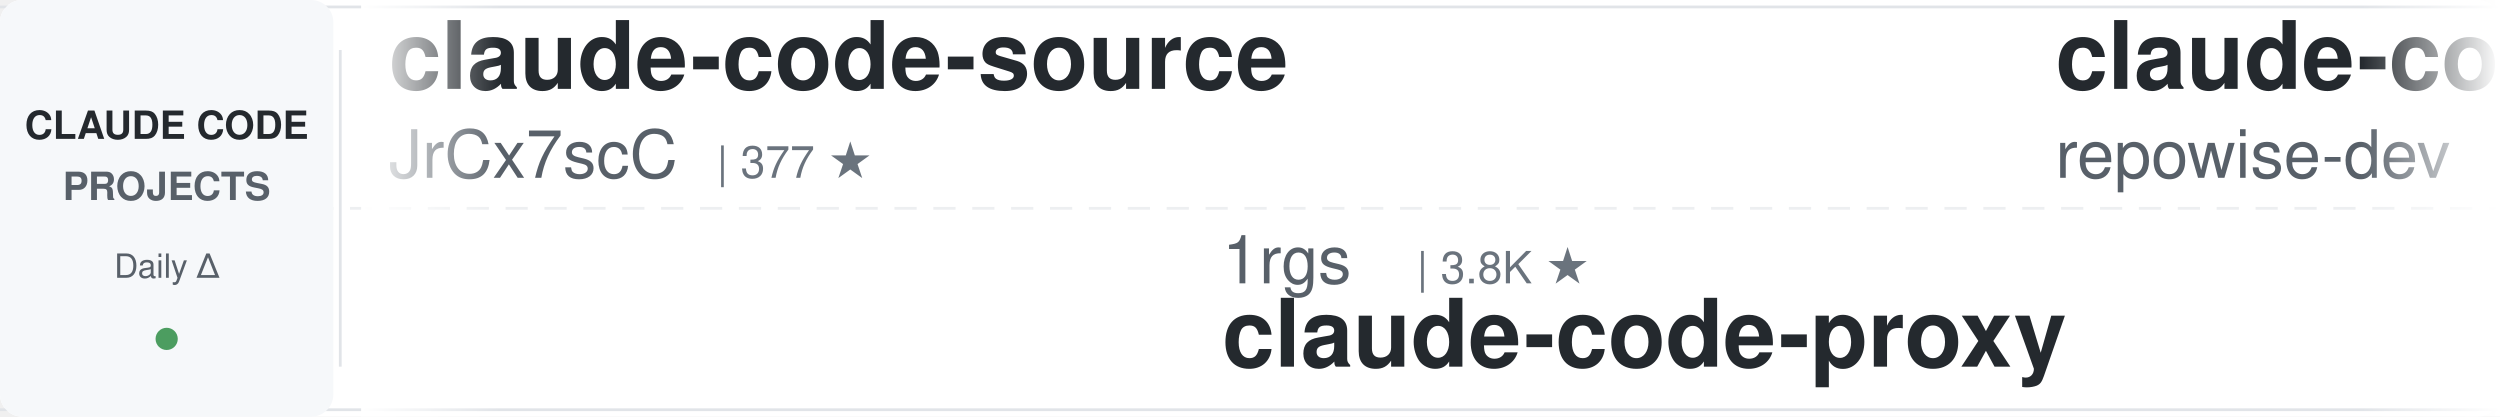
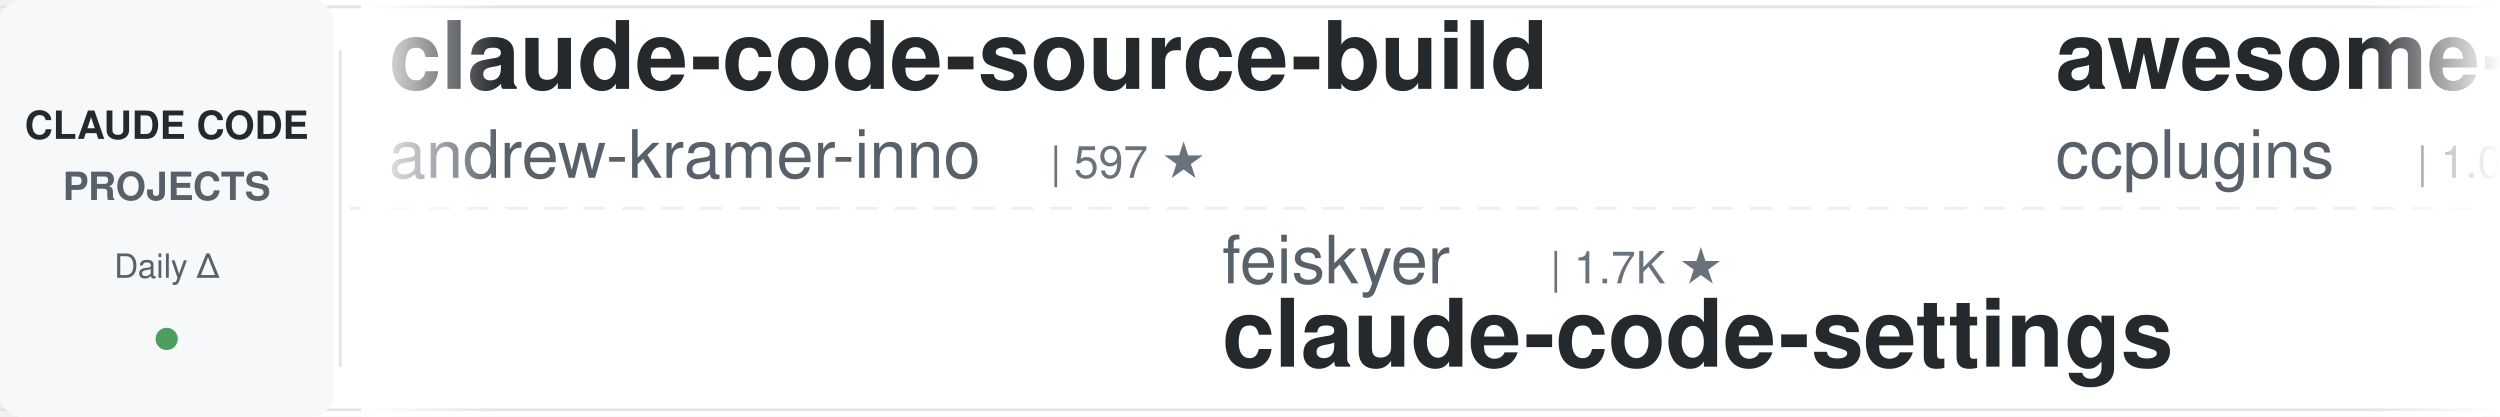
<svg xmlns="http://www.w3.org/2000/svg" width="900" height="150">
  <defs>
    <linearGradient id="leftFade" x1="0%" y1="0%" x2="100%" y2="0%">
      <stop offset="0%" style="stop-color:#ffffff;stop-opacity:1" />
      <stop offset="100%" style="stop-color:#ffffff;stop-opacity:0" />
    </linearGradient>
    <linearGradient id="rightFade" x1="0%" y1="0%" x2="100%" y2="0%">
      <stop offset="0%" style="stop-color:#ffffff;stop-opacity:0" />
      <stop offset="100%" style="stop-color:#ffffff;stop-opacity:1" />
    </linearGradient>
  </defs>
  <rect width="900" height="150" fill="#ffffff" rx="8" />
  <rect x="0" y="2" width="900" height="1" fill="#e1e4e8" />
  <rect x="0" y="147" width="900" height="1" fill="#e1e4e8" />
  <line x1="0" y1="75" x2="900" y2="75" stroke="#e1e4e8" stroke-width="1" stroke-dasharray="8 6" opacity="0.6" />
  <rect x="0" y="0" width="120" height="150" fill="#f6f8fa" rx="8" />
  <text x="60" y="50" font-family="-apple-system, BlinkMacSystemFont, 'Segoe UI', Helvetica, Arial, sans-serif" font-size="14" font-weight="600" fill="#24292e" text-anchor="middle">CLAUDE CODE</text>
  <text x="60" y="72" font-family="-apple-system, BlinkMacSystemFont, 'Segoe UI', Helvetica, Arial, sans-serif" font-size="14" font-weight="600" fill="#586069" text-anchor="middle">PROJECTS</text>
  <text x="60" y="100" font-family="-apple-system, BlinkMacSystemFont, 'Segoe UI', Helvetica, Arial, sans-serif" font-size="12" font-weight="500" fill="#586069" text-anchor="middle">Daily Δ</text>
  <circle cx="60" cy="122" r="4" fill="#22863a" opacity="0.8" />
  <rect x="122" y="18" width="1" height="114" fill="#e1e4e8" />
  <clipPath id="tickerClip">
    <rect x="130" y="0" width="770" height="150" />
  </clipPath>
  <g clip-path="url(#tickerClip)">
    <g id="tickerItems">
      <animateTransform attributeName="transform" attributeType="XML" type="translate" from="0 0" to="-3000 0" dur="54s" repeatCount="indefinite" />
      <g transform="translate(0, 0)">
-         <text x="140" y="32" font-family="-apple-system, BlinkMacSystemFont, 'Segoe UI', Helvetica, Arial, sans-serif" font-size="34" font-weight="600" fill="#24292e">claude-code-source</text>
-         <text x="140" y="64" font-family="-apple-system, BlinkMacSystemFont, 'Segoe UI', Helvetica, Arial, sans-serif" font-size="24" font-weight="400" fill="#586069">JrCx7scC</text>
-         <text x="258" y="64" font-family="-apple-system, BlinkMacSystemFont, 'Segoe UI', Helvetica, Arial, sans-serif" font-size="16" font-weight="500" fill="#6a737d">| 377 ★</text>
+         <text x="140" y="32" font-family="-apple-system, BlinkMacSystemFont, 'Segoe UI', Helvetica, Arial, sans-serif" font-size="34" font-weight="600" fill="#24292e">claude-code-source-build</text>
+         <text x="140" y="64" font-family="-apple-system, BlinkMacSystemFont, 'Segoe UI', Helvetica, Arial, sans-serif" font-size="24" font-weight="400" fill="#586069">andrew-kramer-inno</text>
+         <text x="378" y="64" font-family="-apple-system, BlinkMacSystemFont, 'Segoe UI', Helvetica, Arial, sans-serif" font-size="16" font-weight="500" fill="#6a737d">| 597 ★</text>
      </g>
      <g transform="translate(300, 0)">
-         <text x="140" y="102" font-family="-apple-system, BlinkMacSystemFont, 'Segoe UI', Helvetica, Arial, sans-serif" font-size="24" font-weight="400" fill="#586069">1rgs</text>
-         <text x="210" y="102" font-family="-apple-system, BlinkMacSystemFont, 'Segoe UI', Helvetica, Arial, sans-serif" font-size="16" font-weight="500" fill="#6a737d">| 3.8K ★</text>
-         <text x="140" y="132" font-family="-apple-system, BlinkMacSystemFont, 'Segoe UI', Helvetica, Arial, sans-serif" font-size="34" font-weight="600" fill="#24292e">claude-code-proxy</text>
+         <text x="140" y="102" font-family="-apple-system, BlinkMacSystemFont, 'Segoe UI', Helvetica, Arial, sans-serif" font-size="24" font-weight="400" fill="#586069">feiskyer</text>
+         <text x="258" y="102" font-family="-apple-system, BlinkMacSystemFont, 'Segoe UI', Helvetica, Arial, sans-serif" font-size="16" font-weight="500" fill="#6a737d">| 1.7K ★</text>
+         <text x="140" y="132" font-family="-apple-system, BlinkMacSystemFont, 'Segoe UI', Helvetica, Arial, sans-serif" font-size="34" font-weight="600" fill="#24292e">claude-code-settings</text>
      </g>
      <g transform="translate(600, 0)">
-         <text x="140" y="32" font-family="-apple-system, BlinkMacSystemFont, 'Segoe UI', Helvetica, Arial, sans-serif" font-size="34" font-weight="600" fill="#24292e">claude-code-prompts</text>
-         <text x="140" y="64" font-family="-apple-system, BlinkMacSystemFont, 'Segoe UI', Helvetica, Arial, sans-serif" font-size="24" font-weight="400" fill="#586069">repowise-dev</text>
-         <text x="306" y="64" font-family="-apple-system, BlinkMacSystemFont, 'Segoe UI', Helvetica, Arial, sans-serif" font-size="16" font-weight="500" fill="#6a737d">| 1.2K ★</text>
+         <text x="140" y="32" font-family="-apple-system, BlinkMacSystemFont, 'Segoe UI', Helvetica, Arial, sans-serif" font-size="34" font-weight="600" fill="#24292e">awesome-claude-code-plug...</text>
+         <text x="140" y="64" font-family="-apple-system, BlinkMacSystemFont, 'Segoe UI', Helvetica, Arial, sans-serif" font-size="24" font-weight="400" fill="#586069">ccplugins</text>
+         <text x="270" y="64" font-family="-apple-system, BlinkMacSystemFont, 'Segoe UI', Helvetica, Arial, sans-serif" font-size="16" font-weight="500" fill="#6a737d">| 1.0K ★</text>
      </g>
      <g transform="translate(900, 0)">
        <text x="140" y="102" font-family="-apple-system, BlinkMacSystemFont, 'Segoe UI', Helvetica, Arial, sans-serif" font-size="24" font-weight="400" fill="#586069">disler</text>
        <text x="234" y="102" font-family="-apple-system, BlinkMacSystemFont, 'Segoe UI', Helvetica, Arial, sans-serif" font-size="16" font-weight="500" fill="#6a737d">| 1.7K ★</text>
        <text x="140" y="132" font-family="-apple-system, BlinkMacSystemFont, 'Segoe UI', Helvetica, Arial, sans-serif" font-size="34" font-weight="600" fill="#24292e">pi-vs-claude-code</text>
      </g>
      <g transform="translate(1200, 0)">
-         <text x="140" y="32" font-family="-apple-system, BlinkMacSystemFont, 'Segoe UI', Helvetica, Arial, sans-serif" font-size="34" font-weight="600" fill="#24292e">claude-code-hooks-master...</text>
-         <text x="140" y="64" font-family="-apple-system, BlinkMacSystemFont, 'Segoe UI', Helvetica, Arial, sans-serif" font-size="24" font-weight="400" fill="#586069">disler</text>
-         <text x="234" y="64" font-family="-apple-system, BlinkMacSystemFont, 'Segoe UI', Helvetica, Arial, sans-serif" font-size="16" font-weight="500" fill="#6a737d">| 4.0K ★</text>
+         <text x="140" y="32" font-family="-apple-system, BlinkMacSystemFont, 'Segoe UI', Helvetica, Arial, sans-serif" font-size="34" font-weight="600" fill="#24292e">claude-code-best-practic...</text>
+         <text x="140" y="64" font-family="-apple-system, BlinkMacSystemFont, 'Segoe UI', Helvetica, Arial, sans-serif" font-size="24" font-weight="400" fill="#586069">shanraisshan</text>
+         <text x="306" y="64" font-family="-apple-system, BlinkMacSystemFont, 'Segoe UI', Helvetica, Arial, sans-serif" font-size="16" font-weight="500" fill="#6a737d">| 69.0K ★</text>
      </g>
      <g transform="translate(1500, 0)">
-         <text x="140" y="102" font-family="-apple-system, BlinkMacSystemFont, 'Segoe UI', Helvetica, Arial, sans-serif" font-size="24" font-weight="400" fill="#586069">VILA-Lab</text>
-         <text x="258" y="102" font-family="-apple-system, BlinkMacSystemFont, 'Segoe UI', Helvetica, Arial, sans-serif" font-size="16" font-weight="500" fill="#6a737d">| 2.2K ★</text>
-         <text x="140" y="132" font-family="-apple-system, BlinkMacSystemFont, 'Segoe UI', Helvetica, Arial, sans-serif" font-size="34" font-weight="600" fill="#24292e">Dive-into-Claude-Code</text>
+         <text x="140" y="102" font-family="-apple-system, BlinkMacSystemFont, 'Segoe UI', Helvetica, Arial, sans-serif" font-size="24" font-weight="400" fill="#586069">zebbern</text>
+         <text x="246" y="102" font-family="-apple-system, BlinkMacSystemFont, 'Segoe UI', Helvetica, Arial, sans-serif" font-size="16" font-weight="500" fill="#6a737d">| 4.7K ★</text>
+         <text x="140" y="132" font-family="-apple-system, BlinkMacSystemFont, 'Segoe UI', Helvetica, Arial, sans-serif" font-size="34" font-weight="600" fill="#24292e">claude-code-guide</text>
      </g>
      <g transform="translate(1800, 0)">
-         <text x="140" y="32" font-family="-apple-system, BlinkMacSystemFont, 'Segoe UI', Helvetica, Arial, sans-serif" font-size="34" font-weight="600" fill="#24292e">free-claude-code</text>
-         <text x="140" y="64" font-family="-apple-system, BlinkMacSystemFont, 'Segoe UI', Helvetica, Arial, sans-serif" font-size="24" font-weight="400" fill="#586069">Alishahryar1</text>
-         <text x="306" y="64" font-family="-apple-system, BlinkMacSystemFont, 'Segoe UI', Helvetica, Arial, sans-serif" font-size="16" font-weight="500" fill="#6a737d">| 69.2K ★</text>
+         <text x="140" y="32" font-family="-apple-system, BlinkMacSystemFont, 'Segoe UI', Helvetica, Arial, sans-serif" font-size="34" font-weight="600" fill="#24292e">claude-code-analysis</text>
+         <text x="140" y="64" font-family="-apple-system, BlinkMacSystemFont, 'Segoe UI', Helvetica, Arial, sans-serif" font-size="24" font-weight="400" fill="#586069">liuup</text>
+         <text x="222" y="64" font-family="-apple-system, BlinkMacSystemFont, 'Segoe UI', Helvetica, Arial, sans-serif" font-size="16" font-weight="500" fill="#6a737d">| 4.1K ★</text>
      </g>
      <g transform="translate(2100, 0)">
-         <text x="140" y="102" font-family="-apple-system, BlinkMacSystemFont, 'Segoe UI', Helvetica, Arial, sans-serif" font-size="24" font-weight="400" fill="#586069">jqueryscript</text>
-         <text x="306" y="102" font-family="-apple-system, BlinkMacSystemFont, 'Segoe UI', Helvetica, Arial, sans-serif" font-size="16" font-weight="500" fill="#6a737d">| 550 ★</text>
-         <text x="140" y="132" font-family="-apple-system, BlinkMacSystemFont, 'Segoe UI', Helvetica, Arial, sans-serif" font-size="34" font-weight="600" fill="#24292e">awesome-claude-code</text>
+         <text x="140" y="102" font-family="-apple-system, BlinkMacSystemFont, 'Segoe UI', Helvetica, Arial, sans-serif" font-size="24" font-weight="400" fill="#586069">SeemSeam</text>
+         <text x="258" y="102" font-family="-apple-system, BlinkMacSystemFont, 'Segoe UI', Helvetica, Arial, sans-serif" font-size="16" font-weight="500" fill="#6a737d">| 3.6K ★</text>
+         <text x="140" y="132" font-family="-apple-system, BlinkMacSystemFont, 'Segoe UI', Helvetica, Arial, sans-serif" font-size="34" font-weight="600" fill="#24292e">claude_codex_bridge</text>
      </g>
      <g transform="translate(2400, 0)">
-         <text x="140" y="32" font-family="-apple-system, BlinkMacSystemFont, 'Segoe UI', Helvetica, Arial, sans-serif" font-size="34" font-weight="600" fill="#24292e">claude-code-guide</text>
-         <text x="140" y="64" font-family="-apple-system, BlinkMacSystemFont, 'Segoe UI', Helvetica, Arial, sans-serif" font-size="24" font-weight="400" fill="#586069">zebbern</text>
-         <text x="246" y="64" font-family="-apple-system, BlinkMacSystemFont, 'Segoe UI', Helvetica, Arial, sans-serif" font-size="16" font-weight="500" fill="#6a737d">| 4.7K ★</text>
+         <text x="140" y="32" font-family="-apple-system, BlinkMacSystemFont, 'Segoe UI', Helvetica, Arial, sans-serif" font-size="34" font-weight="600" fill="#24292e">claude-code-skills</text>
+         <text x="140" y="64" font-family="-apple-system, BlinkMacSystemFont, 'Segoe UI', Helvetica, Arial, sans-serif" font-size="24" font-weight="400" fill="#586069">daymade</text>
+         <text x="246" y="64" font-family="-apple-system, BlinkMacSystemFont, 'Segoe UI', Helvetica, Arial, sans-serif" font-size="16" font-weight="500" fill="#6a737d">| 1.5K ★</text>
      </g>
      <g transform="translate(2700, 0)">
-         <text x="140" y="102" font-family="-apple-system, BlinkMacSystemFont, 'Segoe UI', Helvetica, Arial, sans-serif" font-size="24" font-weight="400" fill="#586069">ccplugins</text>
-         <text x="270" y="102" font-family="-apple-system, BlinkMacSystemFont, 'Segoe UI', Helvetica, Arial, sans-serif" font-size="16" font-weight="500" fill="#6a737d">| 1.0K ★</text>
-         <text x="140" y="132" font-family="-apple-system, BlinkMacSystemFont, 'Segoe UI', Helvetica, Arial, sans-serif" font-size="34" font-weight="600" fill="#24292e">awesome-claude-code-plug...</text>
+         <text x="140" y="102" font-family="-apple-system, BlinkMacSystemFont, 'Segoe UI', Helvetica, Arial, sans-serif" font-size="24" font-weight="400" fill="#586069">huangserva</text>
+         <text x="282" y="102" font-family="-apple-system, BlinkMacSystemFont, 'Segoe UI', Helvetica, Arial, sans-serif" font-size="16" font-weight="500" fill="#6a737d">| 631 ★</text>
+         <text x="140" y="132" font-family="-apple-system, BlinkMacSystemFont, 'Segoe UI', Helvetica, Arial, sans-serif" font-size="34" font-weight="600" fill="#24292e">claude-code-cli</text>
      </g>
      <g transform="translate(3000, 0)">
-         <text x="140" y="32" font-family="-apple-system, BlinkMacSystemFont, 'Segoe UI', Helvetica, Arial, sans-serif" font-size="34" font-weight="600" fill="#24292e">claude-code-source</text>
-         <text x="140" y="64" font-family="-apple-system, BlinkMacSystemFont, 'Segoe UI', Helvetica, Arial, sans-serif" font-size="24" font-weight="400" fill="#586069">JrCx7scC</text>
-         <text x="258" y="64" font-family="-apple-system, BlinkMacSystemFont, 'Segoe UI', Helvetica, Arial, sans-serif" font-size="16" font-weight="500" fill="#6a737d">| 377 ★</text>
+         <text x="140" y="32" font-family="-apple-system, BlinkMacSystemFont, 'Segoe UI', Helvetica, Arial, sans-serif" font-size="34" font-weight="600" fill="#24292e">claude-code-source-build</text>
+         <text x="140" y="64" font-family="-apple-system, BlinkMacSystemFont, 'Segoe UI', Helvetica, Arial, sans-serif" font-size="24" font-weight="400" fill="#586069">andrew-kramer-inno</text>
+         <text x="378" y="64" font-family="-apple-system, BlinkMacSystemFont, 'Segoe UI', Helvetica, Arial, sans-serif" font-size="16" font-weight="500" fill="#6a737d">| 597 ★</text>
      </g>
      <g transform="translate(3300, 0)">
-         <text x="140" y="102" font-family="-apple-system, BlinkMacSystemFont, 'Segoe UI', Helvetica, Arial, sans-serif" font-size="24" font-weight="400" fill="#586069">1rgs</text>
-         <text x="210" y="102" font-family="-apple-system, BlinkMacSystemFont, 'Segoe UI', Helvetica, Arial, sans-serif" font-size="16" font-weight="500" fill="#6a737d">| 3.8K ★</text>
-         <text x="140" y="132" font-family="-apple-system, BlinkMacSystemFont, 'Segoe UI', Helvetica, Arial, sans-serif" font-size="34" font-weight="600" fill="#24292e">claude-code-proxy</text>
+         <text x="140" y="102" font-family="-apple-system, BlinkMacSystemFont, 'Segoe UI', Helvetica, Arial, sans-serif" font-size="24" font-weight="400" fill="#586069">feiskyer</text>
+         <text x="258" y="102" font-family="-apple-system, BlinkMacSystemFont, 'Segoe UI', Helvetica, Arial, sans-serif" font-size="16" font-weight="500" fill="#6a737d">| 1.7K ★</text>
+         <text x="140" y="132" font-family="-apple-system, BlinkMacSystemFont, 'Segoe UI', Helvetica, Arial, sans-serif" font-size="34" font-weight="600" fill="#24292e">claude-code-settings</text>
      </g>
      <g transform="translate(3600, 0)">
-         <text x="140" y="32" font-family="-apple-system, BlinkMacSystemFont, 'Segoe UI', Helvetica, Arial, sans-serif" font-size="34" font-weight="600" fill="#24292e">claude-code-prompts</text>
-         <text x="140" y="64" font-family="-apple-system, BlinkMacSystemFont, 'Segoe UI', Helvetica, Arial, sans-serif" font-size="24" font-weight="400" fill="#586069">repowise-dev</text>
-         <text x="306" y="64" font-family="-apple-system, BlinkMacSystemFont, 'Segoe UI', Helvetica, Arial, sans-serif" font-size="16" font-weight="500" fill="#6a737d">| 1.2K ★</text>
+         <text x="140" y="32" font-family="-apple-system, BlinkMacSystemFont, 'Segoe UI', Helvetica, Arial, sans-serif" font-size="34" font-weight="600" fill="#24292e">awesome-claude-code-plug...</text>
+         <text x="140" y="64" font-family="-apple-system, BlinkMacSystemFont, 'Segoe UI', Helvetica, Arial, sans-serif" font-size="24" font-weight="400" fill="#586069">ccplugins</text>
+         <text x="270" y="64" font-family="-apple-system, BlinkMacSystemFont, 'Segoe UI', Helvetica, Arial, sans-serif" font-size="16" font-weight="500" fill="#6a737d">| 1.0K ★</text>
      </g>
      <g transform="translate(3900, 0)">
        <text x="140" y="102" font-family="-apple-system, BlinkMacSystemFont, 'Segoe UI', Helvetica, Arial, sans-serif" font-size="24" font-weight="400" fill="#586069">disler</text>
        <text x="234" y="102" font-family="-apple-system, BlinkMacSystemFont, 'Segoe UI', Helvetica, Arial, sans-serif" font-size="16" font-weight="500" fill="#6a737d">| 1.7K ★</text>
        <text x="140" y="132" font-family="-apple-system, BlinkMacSystemFont, 'Segoe UI', Helvetica, Arial, sans-serif" font-size="34" font-weight="600" fill="#24292e">pi-vs-claude-code</text>
      </g>
    </g>
  </g>
  <rect x="130" y="0" width="50" height="150" fill="url(#leftFade)" />
  <rect x="850" y="0" width="50" height="150" fill="url(#rightFade)" />
</svg>
